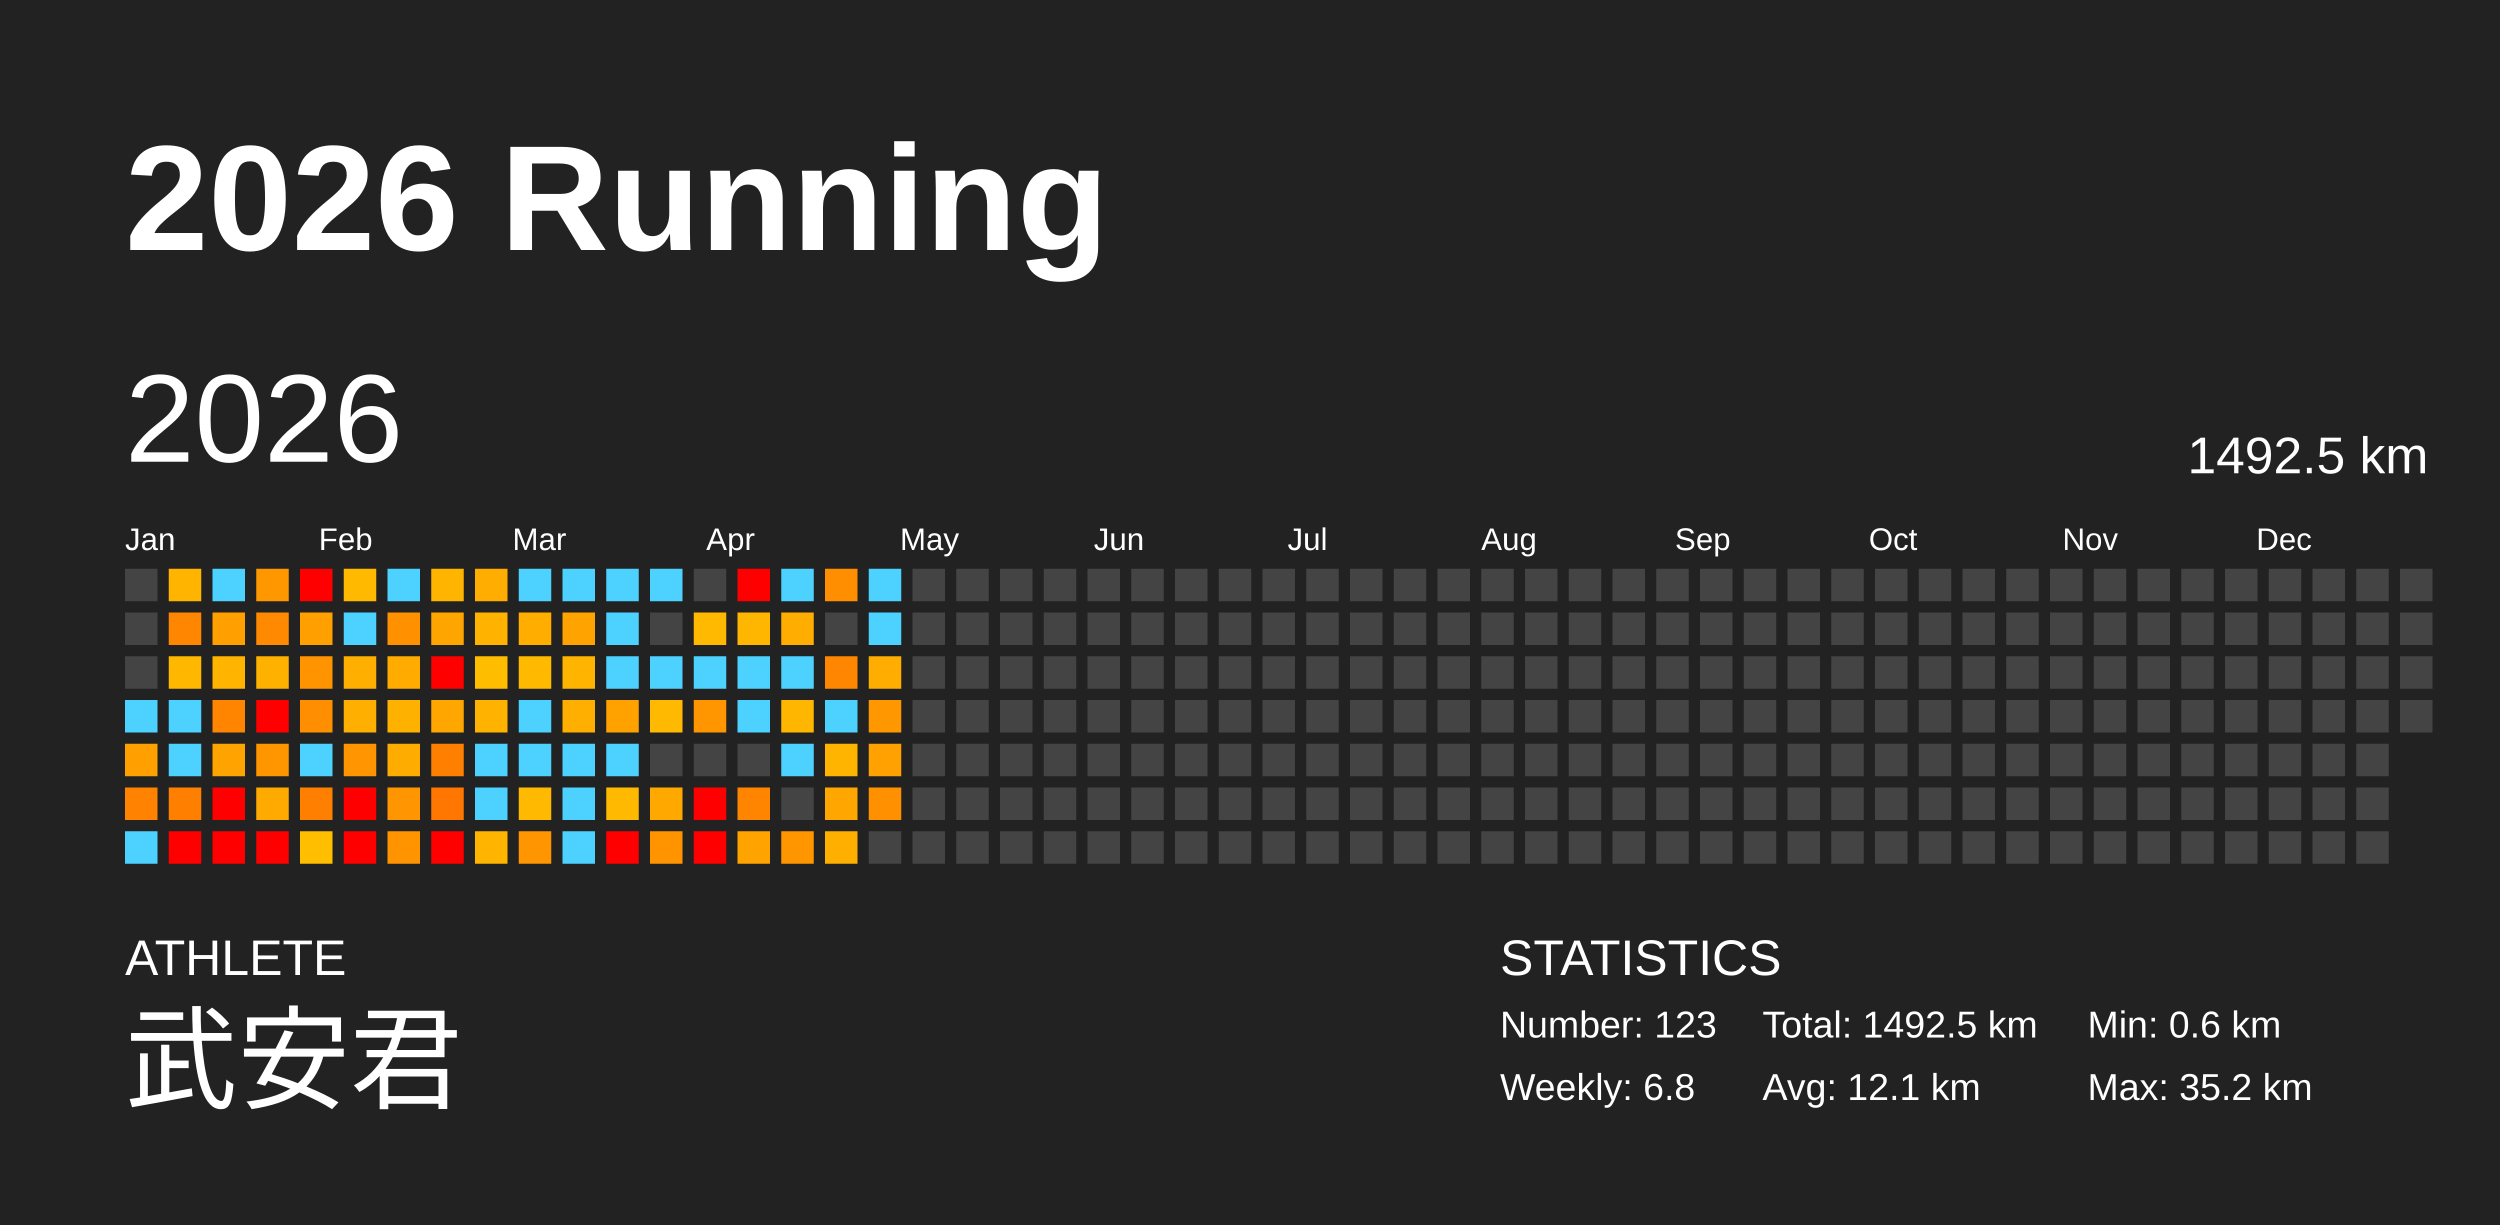
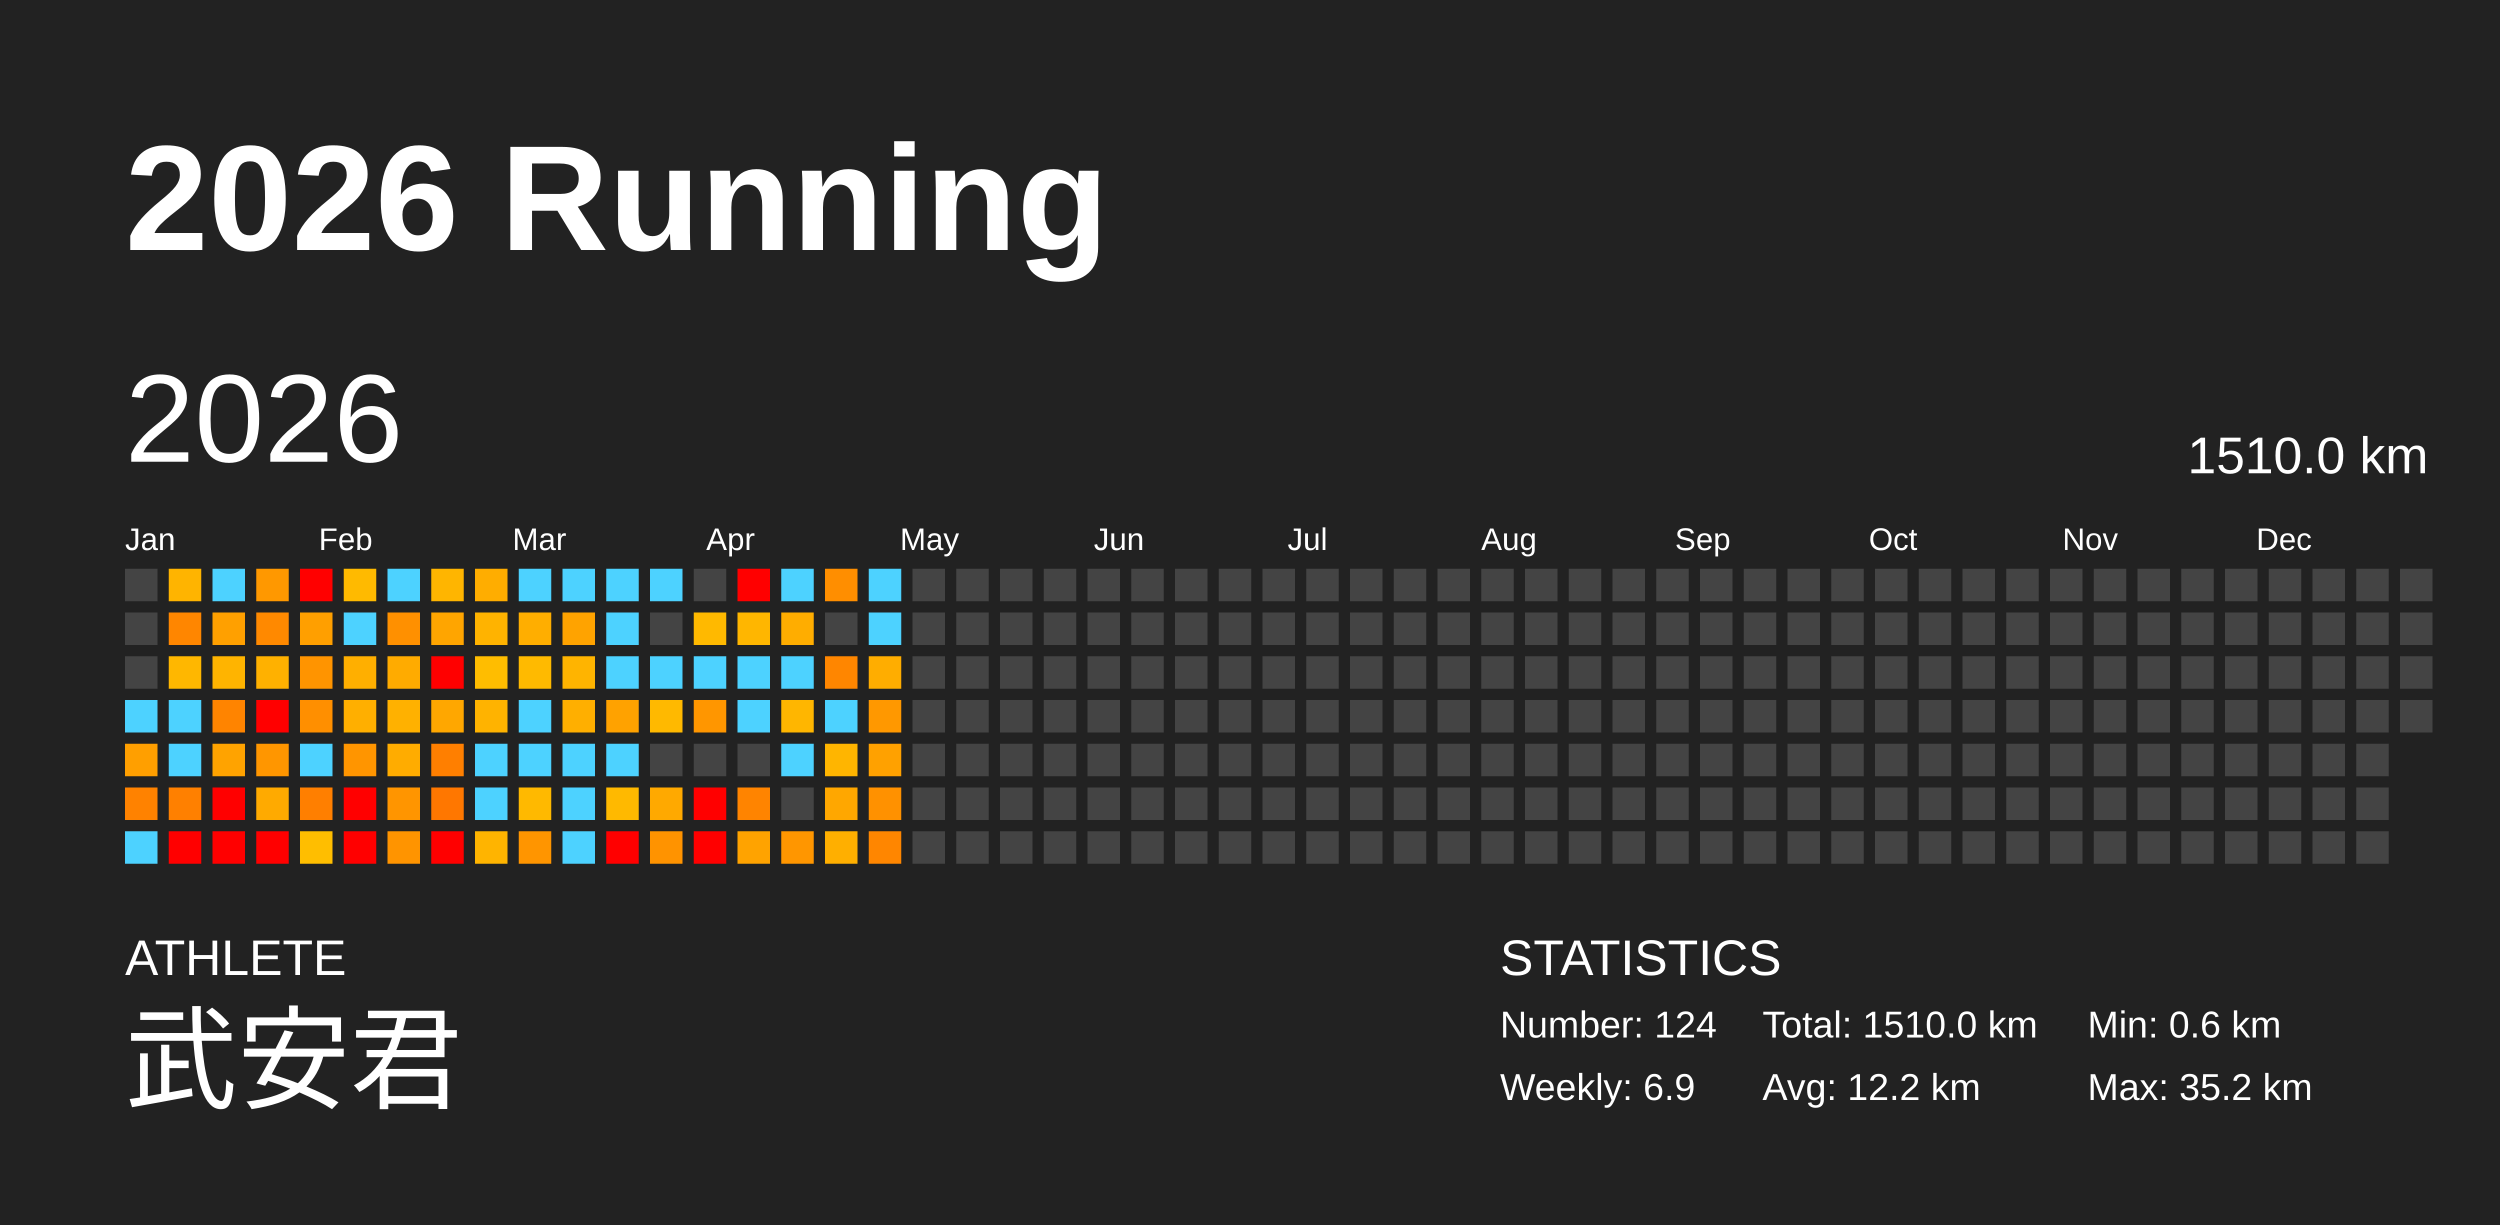
<svg xmlns="http://www.w3.org/2000/svg" baseProfile="full" height="98mm" version="1.1" viewBox="0,0,200,98" width="200mm">
  <defs />
  <rect fill="#222222" height="98" width="200" x="0" y="0" />
  <text fill="#FFFFFF" style="font-size:12px; font-family:Arial; font-weight:bold;" x="10" y="20">2026 Running</text>
  <text fill="#FFFFFF" style="font-size:4px; font-family:Arial" x="10" y="78">ATHLETE</text>
  <text fill="#FFFFFF" style="font-size:9px; font-family:Arial" x="10" y="88">武安君</text>
  <text fill="#FFFFFF" style="font-size:4px; font-family:Arial" x="120" y="78">STATISTICS</text>
-   <text fill="#FFFFFF" style="font-size:3px; font-family:Arial" x="120" y="83">Number: 123</text>
-   <text fill="#FFFFFF" style="font-size:3px; font-family:Arial" x="120" y="88">Weekly: 6.8</text>
-   <text fill="#FFFFFF" style="font-size:3px; font-family:Arial" x="141" y="83">Total: 1492.5 km</text>
-   <text fill="#FFFFFF" style="font-size:3px; font-family:Arial" x="141" y="88">Avg: 12.1 km</text>
+   <text fill="#FFFFFF" style="font-size:3px; font-family:Arial" x="120" y="83">Number: 124</text>
+   <text fill="#FFFFFF" style="font-size:3px; font-family:Arial" x="120" y="88">Weekly: 6.9</text>
+   <text fill="#FFFFFF" style="font-size:3px; font-family:Arial" x="141" y="83">Total: 1510.0 km</text>
+   <text fill="#FFFFFF" style="font-size:3px; font-family:Arial" x="141" y="88">Avg: 12.2 km</text>
  <text fill="#FFFFFF" style="font-size:3px; font-family:Arial" x="167" y="83">Min: 0.6 km</text>
  <text fill="#FFFFFF" style="font-size:3px; font-family:Arial" x="167" y="88">Max: 35.2 km</text>
  <text dominant-baseline="hanging" fill="#FFFFFF" style="font-size:10.0px; font-family:Arial;" x="10" y="30">2026</text>
-   <text dominant-baseline="hanging" fill="#FFFFFF" style="font-size:4.125px; font-family:Arial;" x="175" y="35">1492.5 km</text>
+   <text dominant-baseline="hanging" fill="#FFFFFF" style="font-size:4.125px; font-family:Arial;" x="175" y="35">1510.0 km</text>
  <text fill="#FFFFFF" style="font-size:2.5px; font-family:Arial" x="10.0" y="44">Jan</text>
  <text fill="#FFFFFF" style="font-size:2.5px; font-family:Arial" x="25.5" y="44">Feb</text>
  <text fill="#FFFFFF" style="font-size:2.5px; font-family:Arial" x="41.0" y="44">Mar</text>
  <text fill="#FFFFFF" style="font-size:2.5px; font-family:Arial" x="56.5" y="44">Apr</text>
  <text fill="#FFFFFF" style="font-size:2.5px; font-family:Arial" x="72.0" y="44">May</text>
  <text fill="#FFFFFF" style="font-size:2.5px; font-family:Arial" x="87.5" y="44">Jun</text>
  <text fill="#FFFFFF" style="font-size:2.5px; font-family:Arial" x="103.0" y="44">Jul</text>
  <text fill="#FFFFFF" style="font-size:2.5px; font-family:Arial" x="118.5" y="44">Aug</text>
  <text fill="#FFFFFF" style="font-size:2.5px; font-family:Arial" x="134.0" y="44">Sep</text>
  <text fill="#FFFFFF" style="font-size:2.5px; font-family:Arial" x="149.5" y="44">Oct</text>
  <text fill="#FFFFFF" style="font-size:2.5px; font-family:Arial" x="165.0" y="44">Nov</text>
  <text fill="#FFFFFF" style="font-size:2.5px; font-family:Arial" x="180.5" y="44">Dec</text>
  <rect fill="#444444" height="2.6" width="2.6" x="10.0" y="45.5" />
  <rect fill="#444444" height="2.6" width="2.6" x="10.0" y="49.0" />
  <rect fill="#444444" height="2.6" width="2.6" x="10.0" y="52.5" />
  <rect fill="#4dd2ff" height="2.6" width="2.6" x="10.0" y="56.0" />
  <rect fill="#ff9f00" height="2.6" width="2.6" x="10.0" y="59.5" />
  <rect fill="#ff8200" height="2.6" width="2.6" x="10.0" y="63.0" />
  <rect fill="#4dd2ff" height="2.6" width="2.6" x="10.0" y="66.5" />
  <rect fill="#ffb400" height="2.6" width="2.6" x="13.5" y="45.5" />
  <rect fill="#ff8600" height="2.6" width="2.6" x="13.5" y="49.0" />
  <rect fill="#ffb700" height="2.6" width="2.6" x="13.5" y="52.5" />
  <rect fill="#4dd2ff" height="2.6" width="2.6" x="13.5" y="56.0" />
  <rect fill="#4dd2ff" height="2.6" width="2.6" x="13.5" y="59.5" />
  <rect fill="#ff8000" height="2.6" width="2.6" x="13.5" y="63.0" />
  <rect fill="red" height="2.6" width="2.6" x="13.5" y="66.5" />
  <rect fill="#4dd2ff" height="2.6" width="2.6" x="17.0" y="45.5" />
  <rect fill="#ffa000" height="2.6" width="2.6" x="17.0" y="49.0" />
  <rect fill="#ffb400" height="2.6" width="2.6" x="17.0" y="52.5" />
  <rect fill="#ff8400" height="2.6" width="2.6" x="17.0" y="56.0" />
  <rect fill="#ffa300" height="2.6" width="2.6" x="17.0" y="59.5" />
  <rect fill="red" height="2.6" width="2.6" x="17.0" y="63.0" />
  <rect fill="red" height="2.6" width="2.6" x="17.0" y="66.5" />
  <rect fill="#ff9800" height="2.6" width="2.6" x="20.5" y="45.5" />
  <rect fill="#ff8900" height="2.6" width="2.6" x="20.5" y="49.0" />
  <rect fill="#ffb100" height="2.6" width="2.6" x="20.5" y="52.5" />
  <rect fill="red" height="2.6" width="2.6" x="20.5" y="56.0" />
  <rect fill="#ff9600" height="2.6" width="2.6" x="20.5" y="59.5" />
  <rect fill="#ffaa00" height="2.6" width="2.6" x="20.5" y="63.0" />
  <rect fill="red" height="2.6" width="2.6" x="20.5" y="66.5" />
  <rect fill="red" height="2.6" width="2.6" x="24.0" y="45.5" />
  <rect fill="#ff9f00" height="2.6" width="2.6" x="24.0" y="49.0" />
  <rect fill="#ff9400" height="2.6" width="2.6" x="24.0" y="52.5" />
  <rect fill="#ff8f00" height="2.6" width="2.6" x="24.0" y="56.0" />
  <rect fill="#4dd2ff" height="2.6" width="2.6" x="24.0" y="59.5" />
  <rect fill="#ff7f00" height="2.6" width="2.6" x="24.0" y="63.0" />
  <rect fill="#ffbe00" height="2.6" width="2.6" x="24.0" y="66.5" />
  <rect fill="#ffba00" height="2.6" width="2.6" x="27.5" y="45.5" />
  <rect fill="#4dd2ff" height="2.6" width="2.6" x="27.5" y="49.0" />
  <rect fill="#ffaf00" height="2.6" width="2.6" x="27.5" y="52.5" />
  <rect fill="#ffaf00" height="2.6" width="2.6" x="27.5" y="56.0" />
  <rect fill="#ff9500" height="2.6" width="2.6" x="27.5" y="59.5" />
  <rect fill="red" height="2.6" width="2.6" x="27.5" y="63.0" />
  <rect fill="red" height="2.6" width="2.6" x="27.5" y="66.5" />
  <rect fill="#4dd2ff" height="2.6" width="2.6" x="31.0" y="45.5" />
  <rect fill="#ff9000" height="2.6" width="2.6" x="31.0" y="49.0" />
  <rect fill="#ffab00" height="2.6" width="2.6" x="31.0" y="52.5" />
  <rect fill="#ffb100" height="2.6" width="2.6" x="31.0" y="56.0" />
  <rect fill="#ffac00" height="2.6" width="2.6" x="31.0" y="59.5" />
  <rect fill="#ff9500" height="2.6" width="2.6" x="31.0" y="63.0" />
  <rect fill="#ff9400" height="2.6" width="2.6" x="31.0" y="66.5" />
  <rect fill="#ffb500" height="2.6" width="2.6" x="34.5" y="45.5" />
  <rect fill="#ffa500" height="2.6" width="2.6" x="34.5" y="49.0" />
  <rect fill="red" height="2.6" width="2.6" x="34.5" y="52.5" />
  <rect fill="#ffa700" height="2.6" width="2.6" x="34.5" y="56.0" />
  <rect fill="#ff7f00" height="2.6" width="2.6" x="34.5" y="59.5" />
  <rect fill="#ff7700" height="2.6" width="2.6" x="34.5" y="63.0" />
  <rect fill="red" height="2.6" width="2.6" x="34.5" y="66.5" />
  <rect fill="#ffad00" height="2.6" width="2.6" x="38.0" y="45.5" />
  <rect fill="#ffb300" height="2.6" width="2.6" x="38.0" y="49.0" />
  <rect fill="#ffbd00" height="2.6" width="2.6" x="38.0" y="52.5" />
  <rect fill="#ffb300" height="2.6" width="2.6" x="38.0" y="56.0" />
  <rect fill="#4dd2ff" height="2.6" width="2.6" x="38.0" y="59.5" />
  <rect fill="#4dd2ff" height="2.6" width="2.6" x="38.0" y="63.0" />
  <rect fill="#ffb400" height="2.6" width="2.6" x="38.0" y="66.5" />
  <rect fill="#4dd2ff" height="2.6" width="2.6" x="41.5" y="45.5" />
  <rect fill="#ffae00" height="2.6" width="2.6" x="41.5" y="49.0" />
  <rect fill="#ffba00" height="2.6" width="2.6" x="41.5" y="52.5" />
  <rect fill="#4dd2ff" height="2.6" width="2.6" x="41.5" y="56.0" />
  <rect fill="#4dd2ff" height="2.6" width="2.6" x="41.5" y="59.5" />
  <rect fill="#ffb900" height="2.6" width="2.6" x="41.5" y="63.0" />
  <rect fill="#ff9500" height="2.6" width="2.6" x="41.5" y="66.5" />
  <rect fill="#4dd2ff" height="2.6" width="2.6" x="45.0" y="45.5" />
  <rect fill="#ffa300" height="2.6" width="2.6" x="45.0" y="49.0" />
  <rect fill="#ffb400" height="2.6" width="2.6" x="45.0" y="52.5" />
  <rect fill="#ffaf00" height="2.6" width="2.6" x="45.0" y="56.0" />
  <rect fill="#4dd2ff" height="2.6" width="2.6" x="45.0" y="59.5" />
  <rect fill="#4dd2ff" height="2.6" width="2.6" x="45.0" y="63.0" />
  <rect fill="#4dd2ff" height="2.6" width="2.6" x="45.0" y="66.5" />
  <rect fill="#4dd2ff" height="2.6" width="2.6" x="48.5" y="45.5" />
  <rect fill="#4dd2ff" height="2.6" width="2.6" x="48.5" y="49.0" />
  <rect fill="#4dd2ff" height="2.6" width="2.6" x="48.5" y="52.5" />
  <rect fill="#ffa200" height="2.6" width="2.6" x="48.5" y="56.0" />
  <rect fill="#4dd2ff" height="2.6" width="2.6" x="48.5" y="59.5" />
  <rect fill="#ffb900" height="2.6" width="2.6" x="48.5" y="63.0" />
  <rect fill="red" height="2.6" width="2.6" x="48.5" y="66.5" />
  <rect fill="#4dd2ff" height="2.6" width="2.6" x="52.0" y="45.5" />
  <rect fill="#444444" height="2.6" width="2.6" x="52.0" y="49.0" />
  <rect fill="#4dd2ff" height="2.6" width="2.6" x="52.0" y="52.5" />
  <rect fill="#ffb900" height="2.6" width="2.6" x="52.0" y="56.0" />
  <rect fill="#444444" height="2.6" width="2.6" x="52.0" y="59.5" />
  <rect fill="#ffa900" height="2.6" width="2.6" x="52.0" y="63.0" />
  <rect fill="#ff9300" height="2.6" width="2.6" x="52.0" y="66.5" />
  <rect fill="#444444" height="2.6" width="2.6" x="55.5" y="45.5" />
  <rect fill="#ffb900" height="2.6" width="2.6" x="55.5" y="49.0" />
  <rect fill="#4dd2ff" height="2.6" width="2.6" x="55.5" y="52.5" />
  <rect fill="#ff9600" height="2.6" width="2.6" x="55.5" y="56.0" />
  <rect fill="#444444" height="2.6" width="2.6" x="55.5" y="59.5" />
  <rect fill="red" height="2.6" width="2.6" x="55.5" y="63.0" />
  <rect fill="red" height="2.6" width="2.6" x="55.5" y="66.5" />
  <rect fill="red" height="2.6" width="2.6" x="59.0" y="45.5" />
  <rect fill="#ffb600" height="2.6" width="2.6" x="59.0" y="49.0" />
  <rect fill="#4dd2ff" height="2.6" width="2.6" x="59.0" y="52.5" />
  <rect fill="#4dd2ff" height="2.6" width="2.6" x="59.0" y="56.0" />
  <rect fill="#444444" height="2.6" width="2.6" x="59.0" y="59.5" />
  <rect fill="#ff8400" height="2.6" width="2.6" x="59.0" y="63.0" />
  <rect fill="#ffa300" height="2.6" width="2.6" x="59.0" y="66.5" />
  <rect fill="#4dd2ff" height="2.6" width="2.6" x="62.5" y="45.5" />
  <rect fill="#ffad00" height="2.6" width="2.6" x="62.5" y="49.0" />
  <rect fill="#4dd2ff" height="2.6" width="2.6" x="62.5" y="52.5" />
  <rect fill="#ffb600" height="2.6" width="2.6" x="62.5" y="56.0" />
  <rect fill="#4dd2ff" height="2.6" width="2.6" x="62.5" y="59.5" />
  <rect fill="#444444" height="2.6" width="2.6" x="62.5" y="63.0" />
  <rect fill="#ff9600" height="2.6" width="2.6" x="62.5" y="66.5" />
  <rect fill="#ff8e00" height="2.6" width="2.6" x="66.0" y="45.5" />
  <rect fill="#444444" height="2.6" width="2.6" x="66.0" y="49.0" />
  <rect fill="#ff8600" height="2.6" width="2.6" x="66.0" y="52.5" />
  <rect fill="#4dd2ff" height="2.6" width="2.6" x="66.0" y="56.0" />
  <rect fill="#ffb500" height="2.6" width="2.6" x="66.0" y="59.5" />
  <rect fill="#ffa700" height="2.6" width="2.6" x="66.0" y="63.0" />
  <rect fill="#ffaf00" height="2.6" width="2.6" x="66.0" y="66.5" />
  <rect fill="#4dd2ff" height="2.6" width="2.6" x="69.5" y="45.5" />
  <rect fill="#4dd2ff" height="2.6" width="2.6" x="69.5" y="49.0" />
  <rect fill="#ffad00" height="2.6" width="2.6" x="69.5" y="52.5" />
  <rect fill="#ff9800" height="2.6" width="2.6" x="69.5" y="56.0" />
  <rect fill="#ffa100" height="2.6" width="2.6" x="69.5" y="59.5" />
  <rect fill="#ff9100" height="2.6" width="2.6" x="69.5" y="63.0" />
-   <rect fill="#444444" height="2.6" width="2.6" x="69.5" y="66.5" />
+   <rect fill="#ff8600" height="2.6" width="2.6" x="69.5" y="66.5" />
  <rect fill="#444444" height="2.6" width="2.6" x="73.0" y="45.5" />
  <rect fill="#444444" height="2.6" width="2.6" x="73.0" y="49.0" />
  <rect fill="#444444" height="2.6" width="2.6" x="73.0" y="52.5" />
  <rect fill="#444444" height="2.6" width="2.6" x="73.0" y="56.0" />
  <rect fill="#444444" height="2.6" width="2.6" x="73.0" y="59.5" />
  <rect fill="#444444" height="2.6" width="2.6" x="73.0" y="63.0" />
  <rect fill="#444444" height="2.6" width="2.6" x="73.0" y="66.5" />
  <rect fill="#444444" height="2.6" width="2.6" x="76.5" y="45.5" />
  <rect fill="#444444" height="2.6" width="2.6" x="76.5" y="49.0" />
  <rect fill="#444444" height="2.6" width="2.6" x="76.5" y="52.5" />
  <rect fill="#444444" height="2.6" width="2.6" x="76.5" y="56.0" />
  <rect fill="#444444" height="2.6" width="2.6" x="76.5" y="59.5" />
  <rect fill="#444444" height="2.6" width="2.6" x="76.5" y="63.0" />
  <rect fill="#444444" height="2.6" width="2.6" x="76.5" y="66.5" />
  <rect fill="#444444" height="2.6" width="2.6" x="80.0" y="45.5" />
  <rect fill="#444444" height="2.6" width="2.6" x="80.0" y="49.0" />
  <rect fill="#444444" height="2.6" width="2.6" x="80.0" y="52.5" />
  <rect fill="#444444" height="2.6" width="2.6" x="80.0" y="56.0" />
  <rect fill="#444444" height="2.6" width="2.6" x="80.0" y="59.5" />
  <rect fill="#444444" height="2.6" width="2.6" x="80.0" y="63.0" />
  <rect fill="#444444" height="2.6" width="2.6" x="80.0" y="66.5" />
  <rect fill="#444444" height="2.6" width="2.6" x="83.5" y="45.5" />
  <rect fill="#444444" height="2.6" width="2.6" x="83.5" y="49.0" />
  <rect fill="#444444" height="2.6" width="2.6" x="83.5" y="52.5" />
  <rect fill="#444444" height="2.6" width="2.6" x="83.5" y="56.0" />
  <rect fill="#444444" height="2.6" width="2.6" x="83.5" y="59.5" />
  <rect fill="#444444" height="2.6" width="2.6" x="83.5" y="63.0" />
  <rect fill="#444444" height="2.6" width="2.6" x="83.5" y="66.5" />
  <rect fill="#444444" height="2.6" width="2.6" x="87.0" y="45.5" />
  <rect fill="#444444" height="2.6" width="2.6" x="87.0" y="49.0" />
  <rect fill="#444444" height="2.6" width="2.6" x="87.0" y="52.5" />
  <rect fill="#444444" height="2.6" width="2.6" x="87.0" y="56.0" />
  <rect fill="#444444" height="2.6" width="2.6" x="87.0" y="59.5" />
  <rect fill="#444444" height="2.6" width="2.6" x="87.0" y="63.0" />
  <rect fill="#444444" height="2.6" width="2.6" x="87.0" y="66.5" />
  <rect fill="#444444" height="2.6" width="2.6" x="90.5" y="45.5" />
  <rect fill="#444444" height="2.6" width="2.6" x="90.5" y="49.0" />
  <rect fill="#444444" height="2.6" width="2.6" x="90.5" y="52.5" />
  <rect fill="#444444" height="2.6" width="2.6" x="90.5" y="56.0" />
  <rect fill="#444444" height="2.6" width="2.6" x="90.5" y="59.5" />
  <rect fill="#444444" height="2.6" width="2.6" x="90.5" y="63.0" />
  <rect fill="#444444" height="2.6" width="2.6" x="90.5" y="66.5" />
  <rect fill="#444444" height="2.6" width="2.6" x="94.0" y="45.5" />
  <rect fill="#444444" height="2.6" width="2.6" x="94.0" y="49.0" />
  <rect fill="#444444" height="2.6" width="2.6" x="94.0" y="52.5" />
  <rect fill="#444444" height="2.6" width="2.6" x="94.0" y="56.0" />
  <rect fill="#444444" height="2.6" width="2.6" x="94.0" y="59.5" />
  <rect fill="#444444" height="2.6" width="2.6" x="94.0" y="63.0" />
  <rect fill="#444444" height="2.6" width="2.6" x="94.0" y="66.5" />
  <rect fill="#444444" height="2.6" width="2.6" x="97.5" y="45.5" />
  <rect fill="#444444" height="2.6" width="2.6" x="97.5" y="49.0" />
  <rect fill="#444444" height="2.6" width="2.6" x="97.5" y="52.5" />
  <rect fill="#444444" height="2.6" width="2.6" x="97.5" y="56.0" />
  <rect fill="#444444" height="2.6" width="2.6" x="97.5" y="59.5" />
  <rect fill="#444444" height="2.6" width="2.6" x="97.5" y="63.0" />
  <rect fill="#444444" height="2.6" width="2.6" x="97.5" y="66.5" />
  <rect fill="#444444" height="2.6" width="2.6" x="101.0" y="45.5" />
  <rect fill="#444444" height="2.6" width="2.6" x="101.0" y="49.0" />
  <rect fill="#444444" height="2.6" width="2.6" x="101.0" y="52.5" />
  <rect fill="#444444" height="2.6" width="2.6" x="101.0" y="56.0" />
  <rect fill="#444444" height="2.6" width="2.6" x="101.0" y="59.5" />
  <rect fill="#444444" height="2.6" width="2.6" x="101.0" y="63.0" />
  <rect fill="#444444" height="2.6" width="2.6" x="101.0" y="66.5" />
  <rect fill="#444444" height="2.6" width="2.6" x="104.5" y="45.5" />
  <rect fill="#444444" height="2.6" width="2.6" x="104.5" y="49.0" />
  <rect fill="#444444" height="2.6" width="2.6" x="104.5" y="52.5" />
  <rect fill="#444444" height="2.6" width="2.6" x="104.5" y="56.0" />
  <rect fill="#444444" height="2.6" width="2.6" x="104.5" y="59.5" />
  <rect fill="#444444" height="2.6" width="2.6" x="104.5" y="63.0" />
  <rect fill="#444444" height="2.6" width="2.6" x="104.5" y="66.5" />
  <rect fill="#444444" height="2.6" width="2.6" x="108.0" y="45.5" />
  <rect fill="#444444" height="2.6" width="2.6" x="108.0" y="49.0" />
  <rect fill="#444444" height="2.6" width="2.6" x="108.0" y="52.5" />
  <rect fill="#444444" height="2.6" width="2.6" x="108.0" y="56.0" />
  <rect fill="#444444" height="2.6" width="2.6" x="108.0" y="59.5" />
  <rect fill="#444444" height="2.6" width="2.6" x="108.0" y="63.0" />
  <rect fill="#444444" height="2.6" width="2.6" x="108.0" y="66.5" />
  <rect fill="#444444" height="2.6" width="2.6" x="111.5" y="45.5" />
  <rect fill="#444444" height="2.6" width="2.6" x="111.5" y="49.0" />
  <rect fill="#444444" height="2.6" width="2.6" x="111.5" y="52.5" />
  <rect fill="#444444" height="2.6" width="2.6" x="111.5" y="56.0" />
  <rect fill="#444444" height="2.6" width="2.6" x="111.5" y="59.5" />
  <rect fill="#444444" height="2.6" width="2.6" x="111.5" y="63.0" />
  <rect fill="#444444" height="2.6" width="2.6" x="111.5" y="66.5" />
  <rect fill="#444444" height="2.6" width="2.6" x="115.0" y="45.5" />
  <rect fill="#444444" height="2.6" width="2.6" x="115.0" y="49.0" />
  <rect fill="#444444" height="2.6" width="2.6" x="115.0" y="52.5" />
  <rect fill="#444444" height="2.6" width="2.6" x="115.0" y="56.0" />
  <rect fill="#444444" height="2.6" width="2.6" x="115.0" y="59.5" />
  <rect fill="#444444" height="2.6" width="2.6" x="115.0" y="63.0" />
  <rect fill="#444444" height="2.6" width="2.6" x="115.0" y="66.5" />
  <rect fill="#444444" height="2.6" width="2.6" x="118.5" y="45.5" />
  <rect fill="#444444" height="2.6" width="2.6" x="118.5" y="49.0" />
  <rect fill="#444444" height="2.6" width="2.6" x="118.5" y="52.5" />
  <rect fill="#444444" height="2.6" width="2.6" x="118.5" y="56.0" />
  <rect fill="#444444" height="2.6" width="2.6" x="118.5" y="59.5" />
  <rect fill="#444444" height="2.6" width="2.6" x="118.5" y="63.0" />
  <rect fill="#444444" height="2.6" width="2.6" x="118.5" y="66.5" />
  <rect fill="#444444" height="2.6" width="2.6" x="122.0" y="45.5" />
  <rect fill="#444444" height="2.6" width="2.6" x="122.0" y="49.0" />
  <rect fill="#444444" height="2.6" width="2.6" x="122.0" y="52.5" />
  <rect fill="#444444" height="2.6" width="2.6" x="122.0" y="56.0" />
  <rect fill="#444444" height="2.6" width="2.6" x="122.0" y="59.5" />
  <rect fill="#444444" height="2.6" width="2.6" x="122.0" y="63.0" />
  <rect fill="#444444" height="2.6" width="2.6" x="122.0" y="66.5" />
  <rect fill="#444444" height="2.6" width="2.6" x="125.5" y="45.5" />
  <rect fill="#444444" height="2.6" width="2.6" x="125.5" y="49.0" />
  <rect fill="#444444" height="2.6" width="2.6" x="125.5" y="52.5" />
  <rect fill="#444444" height="2.6" width="2.6" x="125.5" y="56.0" />
  <rect fill="#444444" height="2.6" width="2.6" x="125.5" y="59.5" />
  <rect fill="#444444" height="2.6" width="2.6" x="125.5" y="63.0" />
  <rect fill="#444444" height="2.6" width="2.6" x="125.5" y="66.5" />
  <rect fill="#444444" height="2.6" width="2.6" x="129.0" y="45.5" />
  <rect fill="#444444" height="2.6" width="2.6" x="129.0" y="49.0" />
  <rect fill="#444444" height="2.6" width="2.6" x="129.0" y="52.5" />
  <rect fill="#444444" height="2.6" width="2.6" x="129.0" y="56.0" />
  <rect fill="#444444" height="2.6" width="2.6" x="129.0" y="59.5" />
  <rect fill="#444444" height="2.6" width="2.6" x="129.0" y="63.0" />
  <rect fill="#444444" height="2.6" width="2.6" x="129.0" y="66.5" />
  <rect fill="#444444" height="2.6" width="2.6" x="132.5" y="45.5" />
  <rect fill="#444444" height="2.6" width="2.6" x="132.5" y="49.0" />
  <rect fill="#444444" height="2.6" width="2.6" x="132.5" y="52.5" />
  <rect fill="#444444" height="2.6" width="2.6" x="132.5" y="56.0" />
  <rect fill="#444444" height="2.6" width="2.6" x="132.5" y="59.5" />
  <rect fill="#444444" height="2.6" width="2.6" x="132.5" y="63.0" />
  <rect fill="#444444" height="2.6" width="2.6" x="132.5" y="66.5" />
  <rect fill="#444444" height="2.6" width="2.6" x="136.0" y="45.5" />
  <rect fill="#444444" height="2.6" width="2.6" x="136.0" y="49.0" />
  <rect fill="#444444" height="2.6" width="2.6" x="136.0" y="52.5" />
  <rect fill="#444444" height="2.6" width="2.6" x="136.0" y="56.0" />
  <rect fill="#444444" height="2.6" width="2.6" x="136.0" y="59.5" />
  <rect fill="#444444" height="2.6" width="2.6" x="136.0" y="63.0" />
  <rect fill="#444444" height="2.6" width="2.6" x="136.0" y="66.5" />
  <rect fill="#444444" height="2.6" width="2.6" x="139.5" y="45.5" />
  <rect fill="#444444" height="2.6" width="2.6" x="139.5" y="49.0" />
  <rect fill="#444444" height="2.6" width="2.6" x="139.5" y="52.5" />
  <rect fill="#444444" height="2.6" width="2.6" x="139.5" y="56.0" />
  <rect fill="#444444" height="2.6" width="2.6" x="139.5" y="59.5" />
  <rect fill="#444444" height="2.6" width="2.6" x="139.5" y="63.0" />
  <rect fill="#444444" height="2.6" width="2.6" x="139.5" y="66.5" />
  <rect fill="#444444" height="2.6" width="2.6" x="143.0" y="45.5" />
  <rect fill="#444444" height="2.6" width="2.6" x="143.0" y="49.0" />
  <rect fill="#444444" height="2.6" width="2.6" x="143.0" y="52.5" />
  <rect fill="#444444" height="2.6" width="2.6" x="143.0" y="56.0" />
  <rect fill="#444444" height="2.6" width="2.6" x="143.0" y="59.5" />
  <rect fill="#444444" height="2.6" width="2.6" x="143.0" y="63.0" />
  <rect fill="#444444" height="2.6" width="2.6" x="143.0" y="66.5" />
  <rect fill="#444444" height="2.6" width="2.6" x="146.5" y="45.5" />
  <rect fill="#444444" height="2.6" width="2.6" x="146.5" y="49.0" />
  <rect fill="#444444" height="2.6" width="2.6" x="146.5" y="52.5" />
  <rect fill="#444444" height="2.6" width="2.6" x="146.5" y="56.0" />
  <rect fill="#444444" height="2.6" width="2.6" x="146.5" y="59.5" />
  <rect fill="#444444" height="2.6" width="2.6" x="146.5" y="63.0" />
  <rect fill="#444444" height="2.6" width="2.6" x="146.5" y="66.5" />
  <rect fill="#444444" height="2.6" width="2.6" x="150.0" y="45.5" />
  <rect fill="#444444" height="2.6" width="2.6" x="150.0" y="49.0" />
  <rect fill="#444444" height="2.6" width="2.6" x="150.0" y="52.5" />
  <rect fill="#444444" height="2.6" width="2.6" x="150.0" y="56.0" />
  <rect fill="#444444" height="2.6" width="2.6" x="150.0" y="59.5" />
  <rect fill="#444444" height="2.6" width="2.6" x="150.0" y="63.0" />
  <rect fill="#444444" height="2.6" width="2.6" x="150.0" y="66.5" />
  <rect fill="#444444" height="2.6" width="2.6" x="153.5" y="45.5" />
  <rect fill="#444444" height="2.6" width="2.6" x="153.5" y="49.0" />
  <rect fill="#444444" height="2.6" width="2.6" x="153.5" y="52.5" />
  <rect fill="#444444" height="2.6" width="2.6" x="153.5" y="56.0" />
  <rect fill="#444444" height="2.6" width="2.6" x="153.5" y="59.5" />
  <rect fill="#444444" height="2.6" width="2.6" x="153.5" y="63.0" />
  <rect fill="#444444" height="2.6" width="2.6" x="153.5" y="66.5" />
  <rect fill="#444444" height="2.6" width="2.6" x="157.0" y="45.5" />
  <rect fill="#444444" height="2.6" width="2.6" x="157.0" y="49.0" />
  <rect fill="#444444" height="2.6" width="2.6" x="157.0" y="52.5" />
  <rect fill="#444444" height="2.6" width="2.6" x="157.0" y="56.0" />
  <rect fill="#444444" height="2.6" width="2.6" x="157.0" y="59.5" />
  <rect fill="#444444" height="2.6" width="2.6" x="157.0" y="63.0" />
  <rect fill="#444444" height="2.6" width="2.6" x="157.0" y="66.5" />
  <rect fill="#444444" height="2.6" width="2.6" x="160.5" y="45.5" />
  <rect fill="#444444" height="2.6" width="2.6" x="160.5" y="49.0" />
  <rect fill="#444444" height="2.6" width="2.6" x="160.5" y="52.5" />
  <rect fill="#444444" height="2.6" width="2.6" x="160.5" y="56.0" />
  <rect fill="#444444" height="2.6" width="2.6" x="160.5" y="59.5" />
  <rect fill="#444444" height="2.6" width="2.6" x="160.5" y="63.0" />
  <rect fill="#444444" height="2.6" width="2.6" x="160.5" y="66.5" />
  <rect fill="#444444" height="2.6" width="2.6" x="164.0" y="45.5" />
  <rect fill="#444444" height="2.6" width="2.6" x="164.0" y="49.0" />
  <rect fill="#444444" height="2.6" width="2.6" x="164.0" y="52.5" />
  <rect fill="#444444" height="2.6" width="2.6" x="164.0" y="56.0" />
  <rect fill="#444444" height="2.6" width="2.6" x="164.0" y="59.5" />
  <rect fill="#444444" height="2.6" width="2.6" x="164.0" y="63.0" />
  <rect fill="#444444" height="2.6" width="2.6" x="164.0" y="66.5" />
  <rect fill="#444444" height="2.6" width="2.6" x="167.5" y="45.5" />
  <rect fill="#444444" height="2.6" width="2.6" x="167.5" y="49.0" />
  <rect fill="#444444" height="2.6" width="2.6" x="167.5" y="52.5" />
  <rect fill="#444444" height="2.6" width="2.6" x="167.5" y="56.0" />
  <rect fill="#444444" height="2.6" width="2.6" x="167.5" y="59.5" />
  <rect fill="#444444" height="2.6" width="2.6" x="167.5" y="63.0" />
  <rect fill="#444444" height="2.6" width="2.6" x="167.5" y="66.5" />
  <rect fill="#444444" height="2.6" width="2.6" x="171.0" y="45.5" />
  <rect fill="#444444" height="2.6" width="2.6" x="171.0" y="49.0" />
  <rect fill="#444444" height="2.6" width="2.6" x="171.0" y="52.5" />
  <rect fill="#444444" height="2.6" width="2.6" x="171.0" y="56.0" />
  <rect fill="#444444" height="2.6" width="2.6" x="171.0" y="59.5" />
  <rect fill="#444444" height="2.6" width="2.6" x="171.0" y="63.0" />
  <rect fill="#444444" height="2.6" width="2.6" x="171.0" y="66.5" />
  <rect fill="#444444" height="2.6" width="2.6" x="174.5" y="45.5" />
  <rect fill="#444444" height="2.6" width="2.6" x="174.5" y="49.0" />
  <rect fill="#444444" height="2.6" width="2.6" x="174.5" y="52.5" />
  <rect fill="#444444" height="2.6" width="2.6" x="174.5" y="56.0" />
  <rect fill="#444444" height="2.6" width="2.6" x="174.5" y="59.5" />
  <rect fill="#444444" height="2.6" width="2.6" x="174.5" y="63.0" />
  <rect fill="#444444" height="2.6" width="2.6" x="174.5" y="66.5" />
  <rect fill="#444444" height="2.6" width="2.6" x="178.0" y="45.5" />
  <rect fill="#444444" height="2.6" width="2.6" x="178.0" y="49.0" />
  <rect fill="#444444" height="2.6" width="2.6" x="178.0" y="52.5" />
  <rect fill="#444444" height="2.6" width="2.6" x="178.0" y="56.0" />
  <rect fill="#444444" height="2.6" width="2.6" x="178.0" y="59.5" />
  <rect fill="#444444" height="2.6" width="2.6" x="178.0" y="63.0" />
  <rect fill="#444444" height="2.6" width="2.6" x="178.0" y="66.5" />
  <rect fill="#444444" height="2.6" width="2.6" x="181.5" y="45.5" />
  <rect fill="#444444" height="2.6" width="2.6" x="181.5" y="49.0" />
  <rect fill="#444444" height="2.6" width="2.6" x="181.5" y="52.5" />
  <rect fill="#444444" height="2.6" width="2.6" x="181.5" y="56.0" />
  <rect fill="#444444" height="2.6" width="2.6" x="181.5" y="59.5" />
  <rect fill="#444444" height="2.6" width="2.6" x="181.5" y="63.0" />
  <rect fill="#444444" height="2.6" width="2.6" x="181.5" y="66.5" />
  <rect fill="#444444" height="2.6" width="2.6" x="185.0" y="45.5" />
  <rect fill="#444444" height="2.6" width="2.6" x="185.0" y="49.0" />
  <rect fill="#444444" height="2.6" width="2.6" x="185.0" y="52.5" />
  <rect fill="#444444" height="2.6" width="2.6" x="185.0" y="56.0" />
  <rect fill="#444444" height="2.6" width="2.6" x="185.0" y="59.5" />
  <rect fill="#444444" height="2.6" width="2.6" x="185.0" y="63.0" />
  <rect fill="#444444" height="2.6" width="2.6" x="185.0" y="66.5" />
  <rect fill="#444444" height="2.6" width="2.6" x="188.5" y="45.5" />
  <rect fill="#444444" height="2.6" width="2.6" x="188.5" y="49.0" />
  <rect fill="#444444" height="2.6" width="2.6" x="188.5" y="52.5" />
  <rect fill="#444444" height="2.6" width="2.6" x="188.5" y="56.0" />
  <rect fill="#444444" height="2.6" width="2.6" x="188.5" y="59.5" />
  <rect fill="#444444" height="2.6" width="2.6" x="188.5" y="63.0" />
  <rect fill="#444444" height="2.6" width="2.6" x="188.5" y="66.5" />
  <rect fill="#444444" height="2.6" width="2.6" x="192.0" y="45.5" />
  <rect fill="#444444" height="2.6" width="2.6" x="192.0" y="49.0" />
  <rect fill="#444444" height="2.6" width="2.6" x="192.0" y="52.5" />
  <rect fill="#444444" height="2.6" width="2.6" x="192.0" y="56.0" />
</svg>
